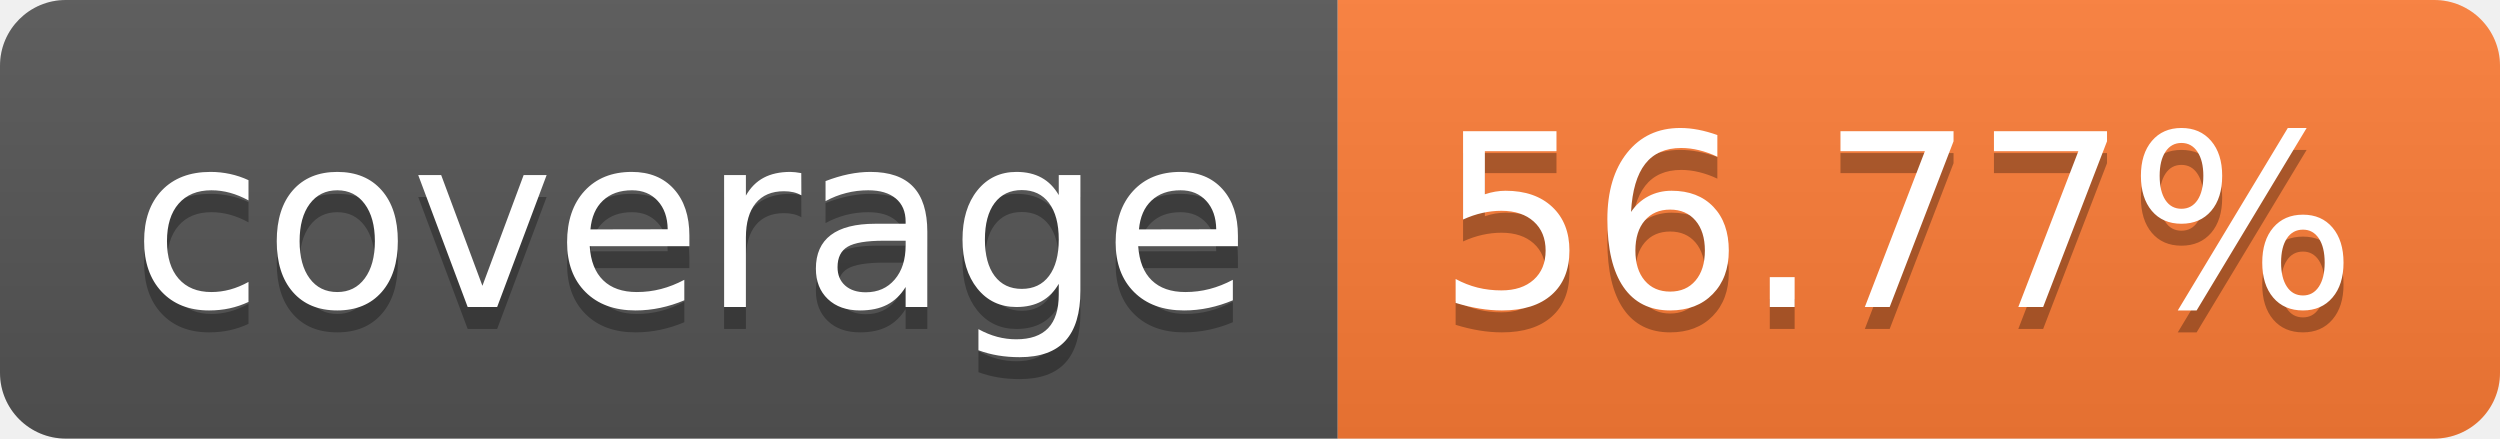
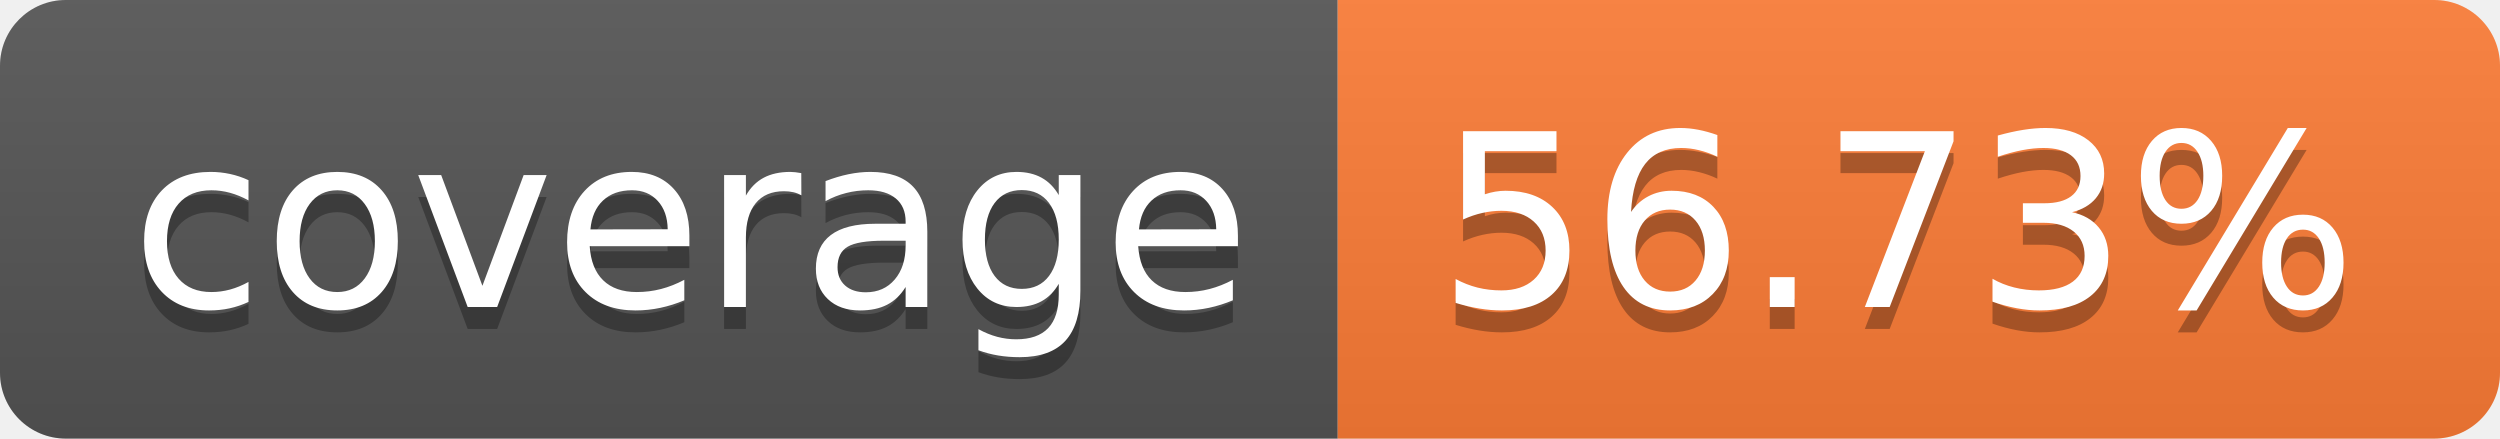
- <svg xmlns="http://www.w3.org/2000/svg" width="114" height="20" role="img" aria-label="coverage: 56.77%">
+ <svg xmlns="http://www.w3.org/2000/svg" width="114" height="20" role="img" aria-label="coverage: 56.73%">
  <linearGradient id="s" x2="0" y2="100%">
    <stop offset="0" stop-color="#bbb" stop-opacity=".1" />
    <stop offset="1" stop-opacity=".1" />
  </linearGradient>
  <clipPath id="r">
    <rect width="114" height="20" rx="3" fill="#fff" />
  </clipPath>
  <g clip-path="url(#r)">
    <rect width="61" height="20" fill="#555" />
    <rect x="61" width="53" height="20" fill="#fe7d37" />
    <rect width="114" height="20" fill="url(#s)" />
  </g>
  <g fill="#fff" text-anchor="middle" font-family="Verdana,Geneva,DejaVu Sans,sans-serif" text-rendering="geometricPrecision" font-size="110">
    <text aria-hidden="true" x="315" y="150" fill="#010101" fill-opacity=".3" transform="scale(.1)" textLength="510">coverage</text>
    <text x="315" y="140" transform="scale(.1)" fill="#fff" textLength="510">coverage</text>
-     <text aria-hidden="true" x="865" y="150" fill="#010101" fill-opacity=".3" transform="scale(.1)" textLength="430">56.77%</text>
-     <text x="865" y="140" transform="scale(.1)" fill="#fff" textLength="430">56.77%</text>
+     <text aria-hidden="true" x="865" y="150" fill="#010101" fill-opacity=".3" transform="scale(.1)" textLength="430">56.73%</text>
+     <text x="865" y="140" transform="scale(.1)" fill="#fff" textLength="430">56.73%</text>
  </g>
</svg>
